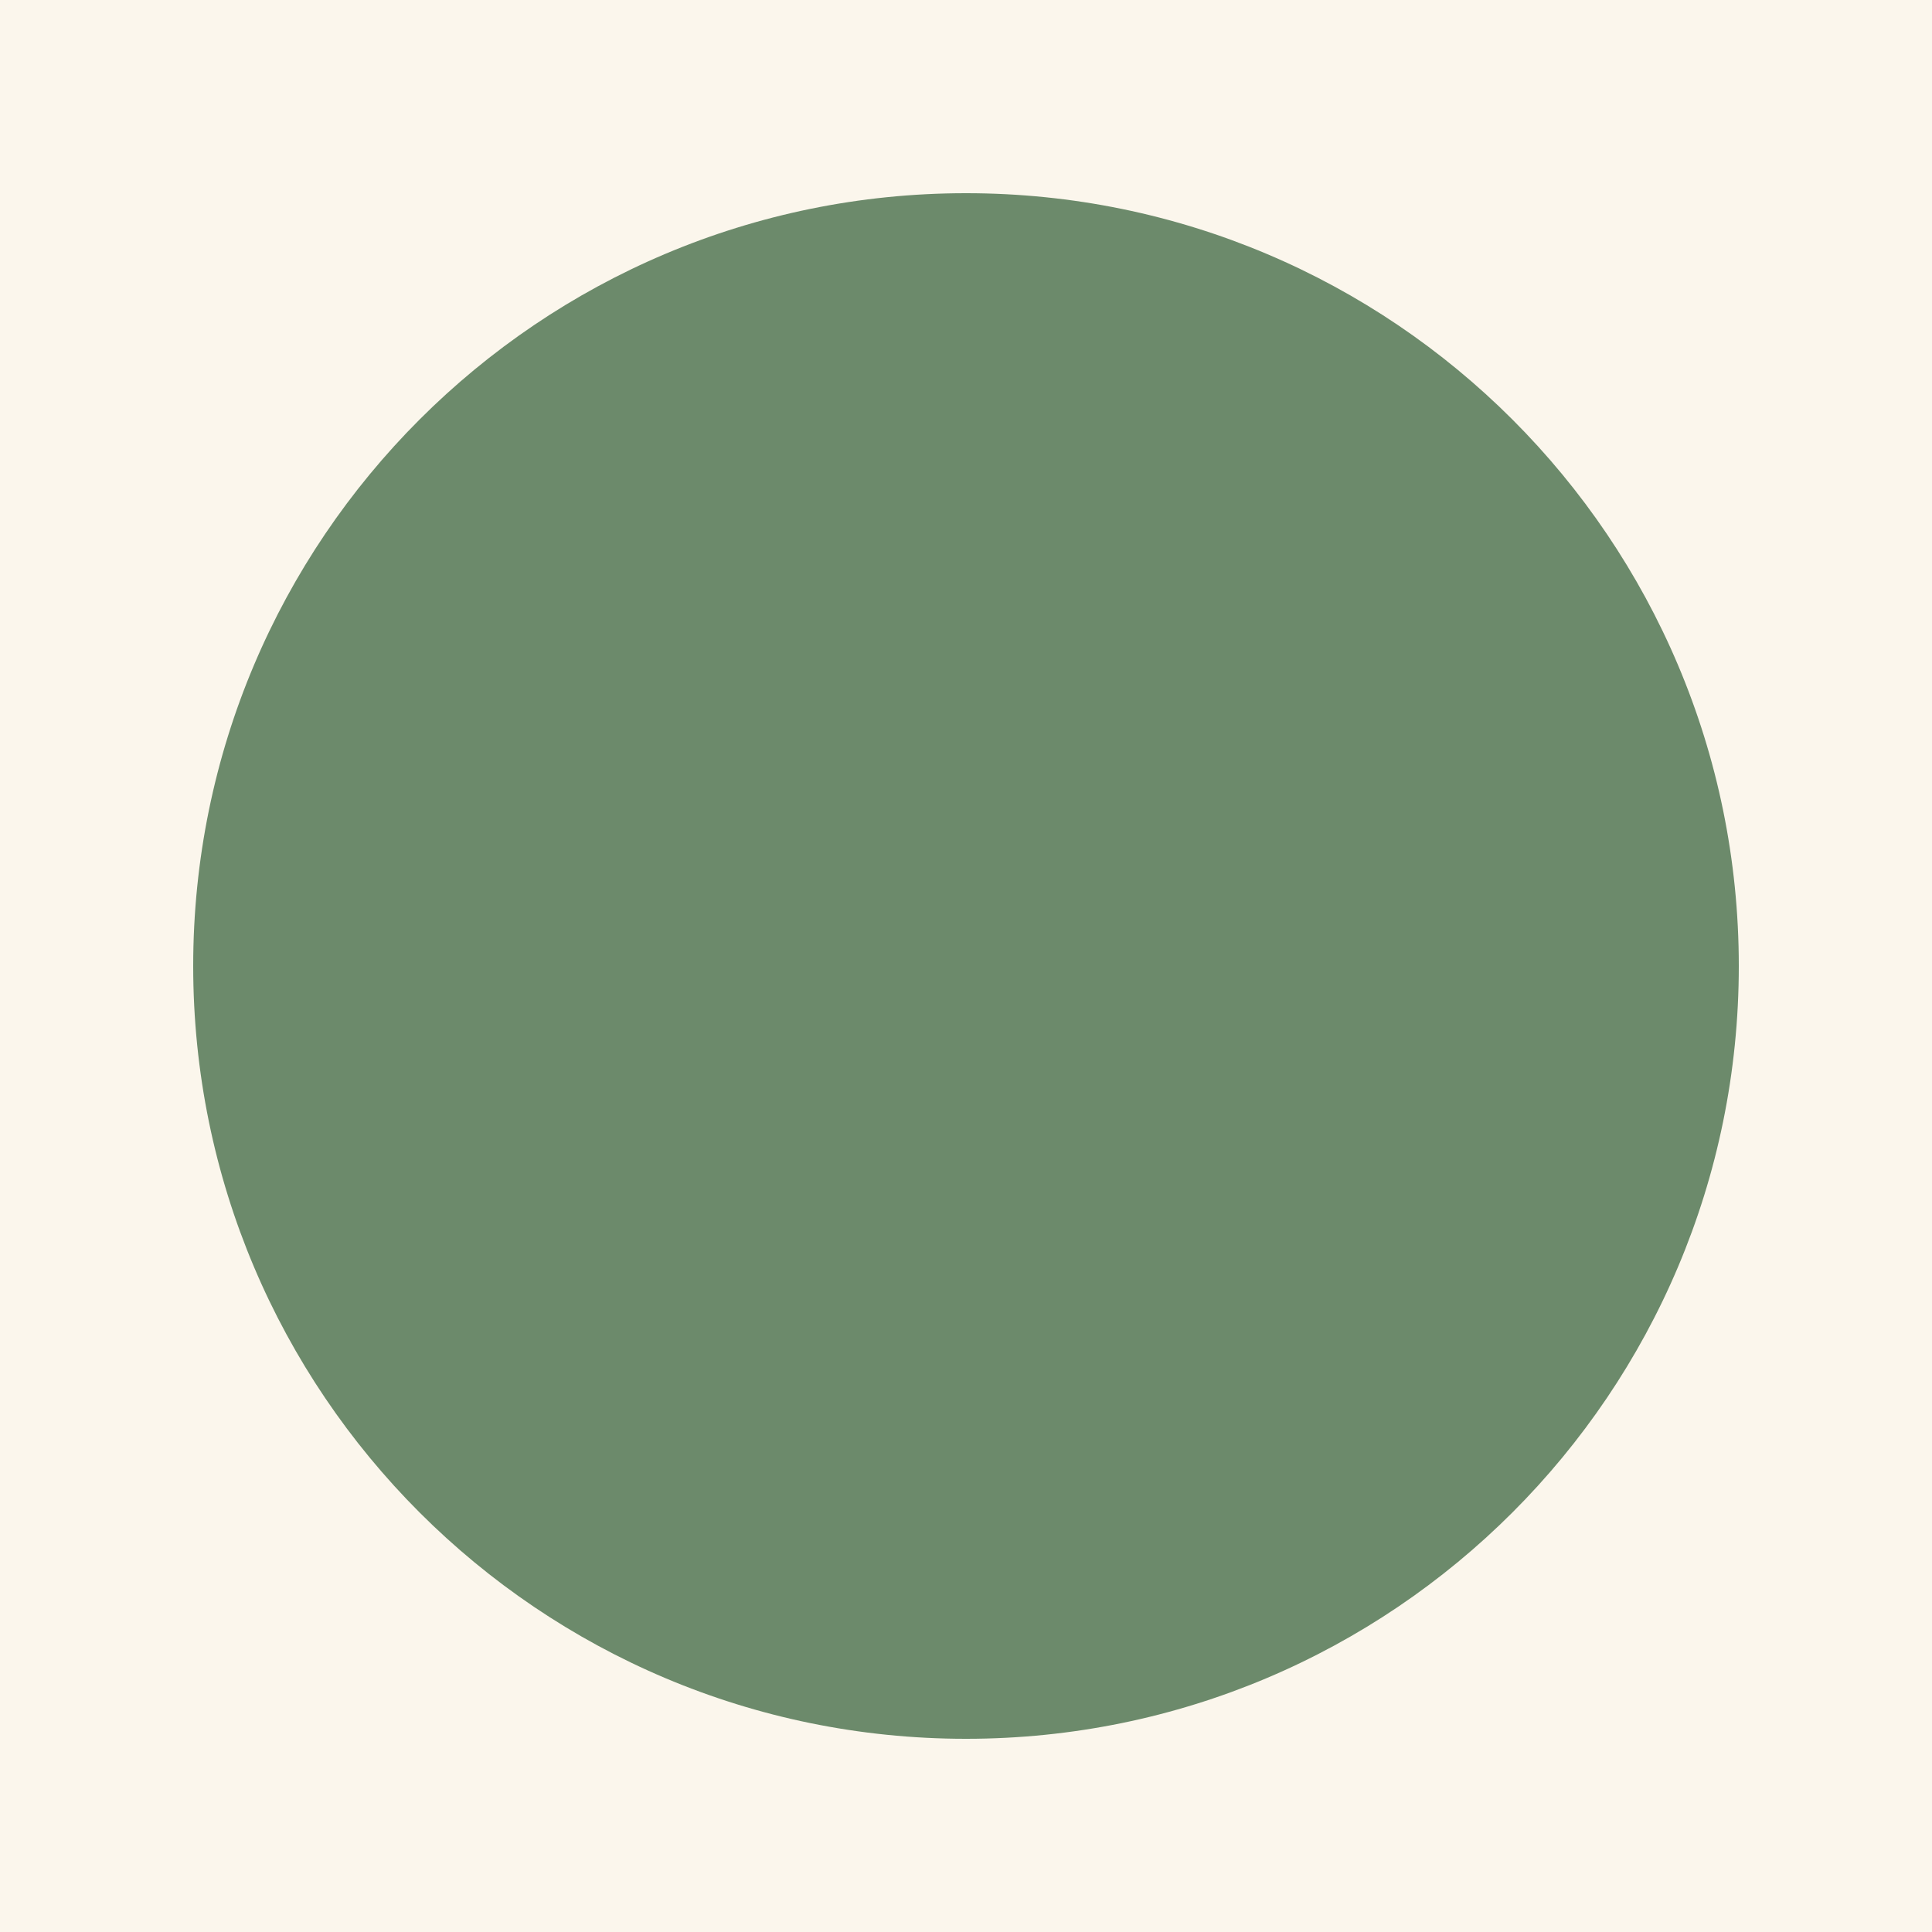
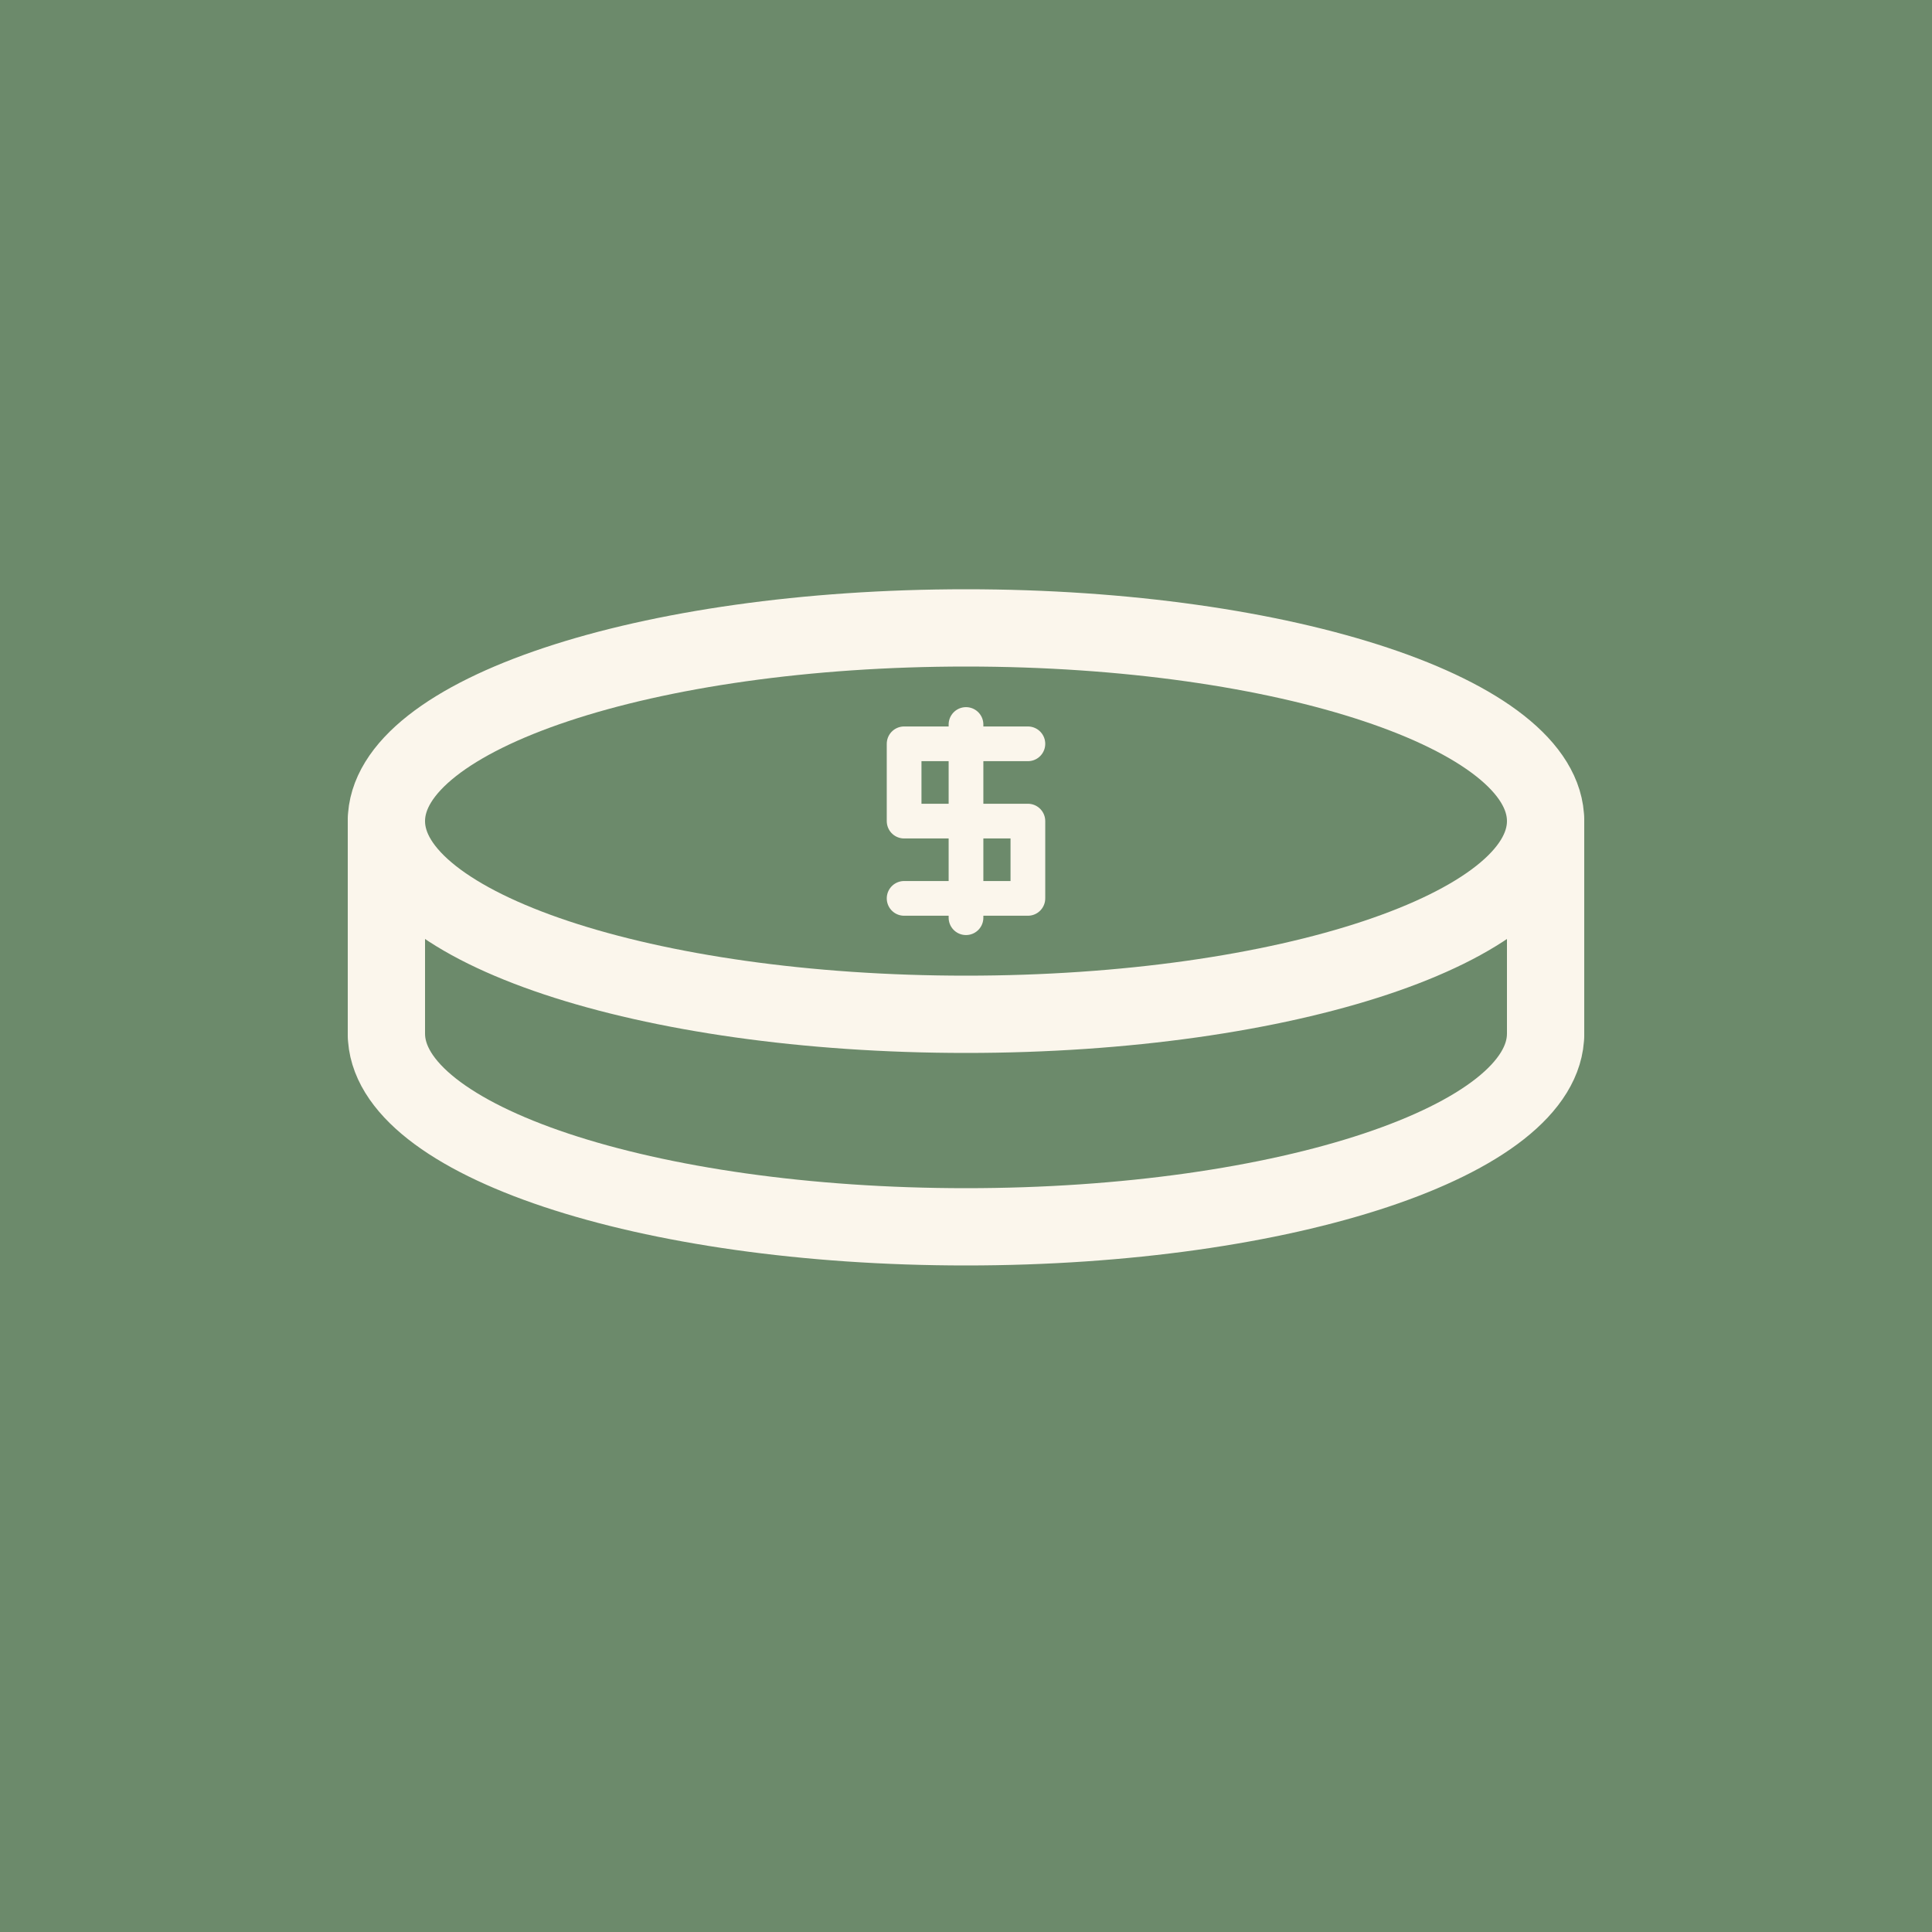
<svg xmlns="http://www.w3.org/2000/svg" viewBox="0 0 64 64">
-   <rect width="64" height="64" fill="#fbf6ec" />
-   <circle cx="32" cy="32" r="25.6" fill="#6c8a6b" />
+   <rect width="64" height="64" fill="#6c8a6b" />
+   <g fill="none" stroke="#fbf6ec" stroke-width="2.56" stroke-linecap="round" stroke-linejoin="round">
+     <ellipse cx="32" cy="27.20" rx="19.20" ry="6.40" />
+     <line x1="12.80" y1="27.20" x2="12.80" y2="34.24" />
+     <line x1="51.20" y1="27.20" x2="51.20" y2="34.24" />
+     <path d="M 12.80 34.24 A 19.20 6.40 0 0 0 51.20 34.24" />
+     <g stroke-width="1.15">
+       <line x1="32" y1="24.00" x2="32" y2="30.40" />
+       <polyline points="34.05,24.64 29.95,24.64 29.95,27.20 34.05,27.20 34.05,29.76 29.95,29.76" />
+     </g>
+   </g>
</svg>
